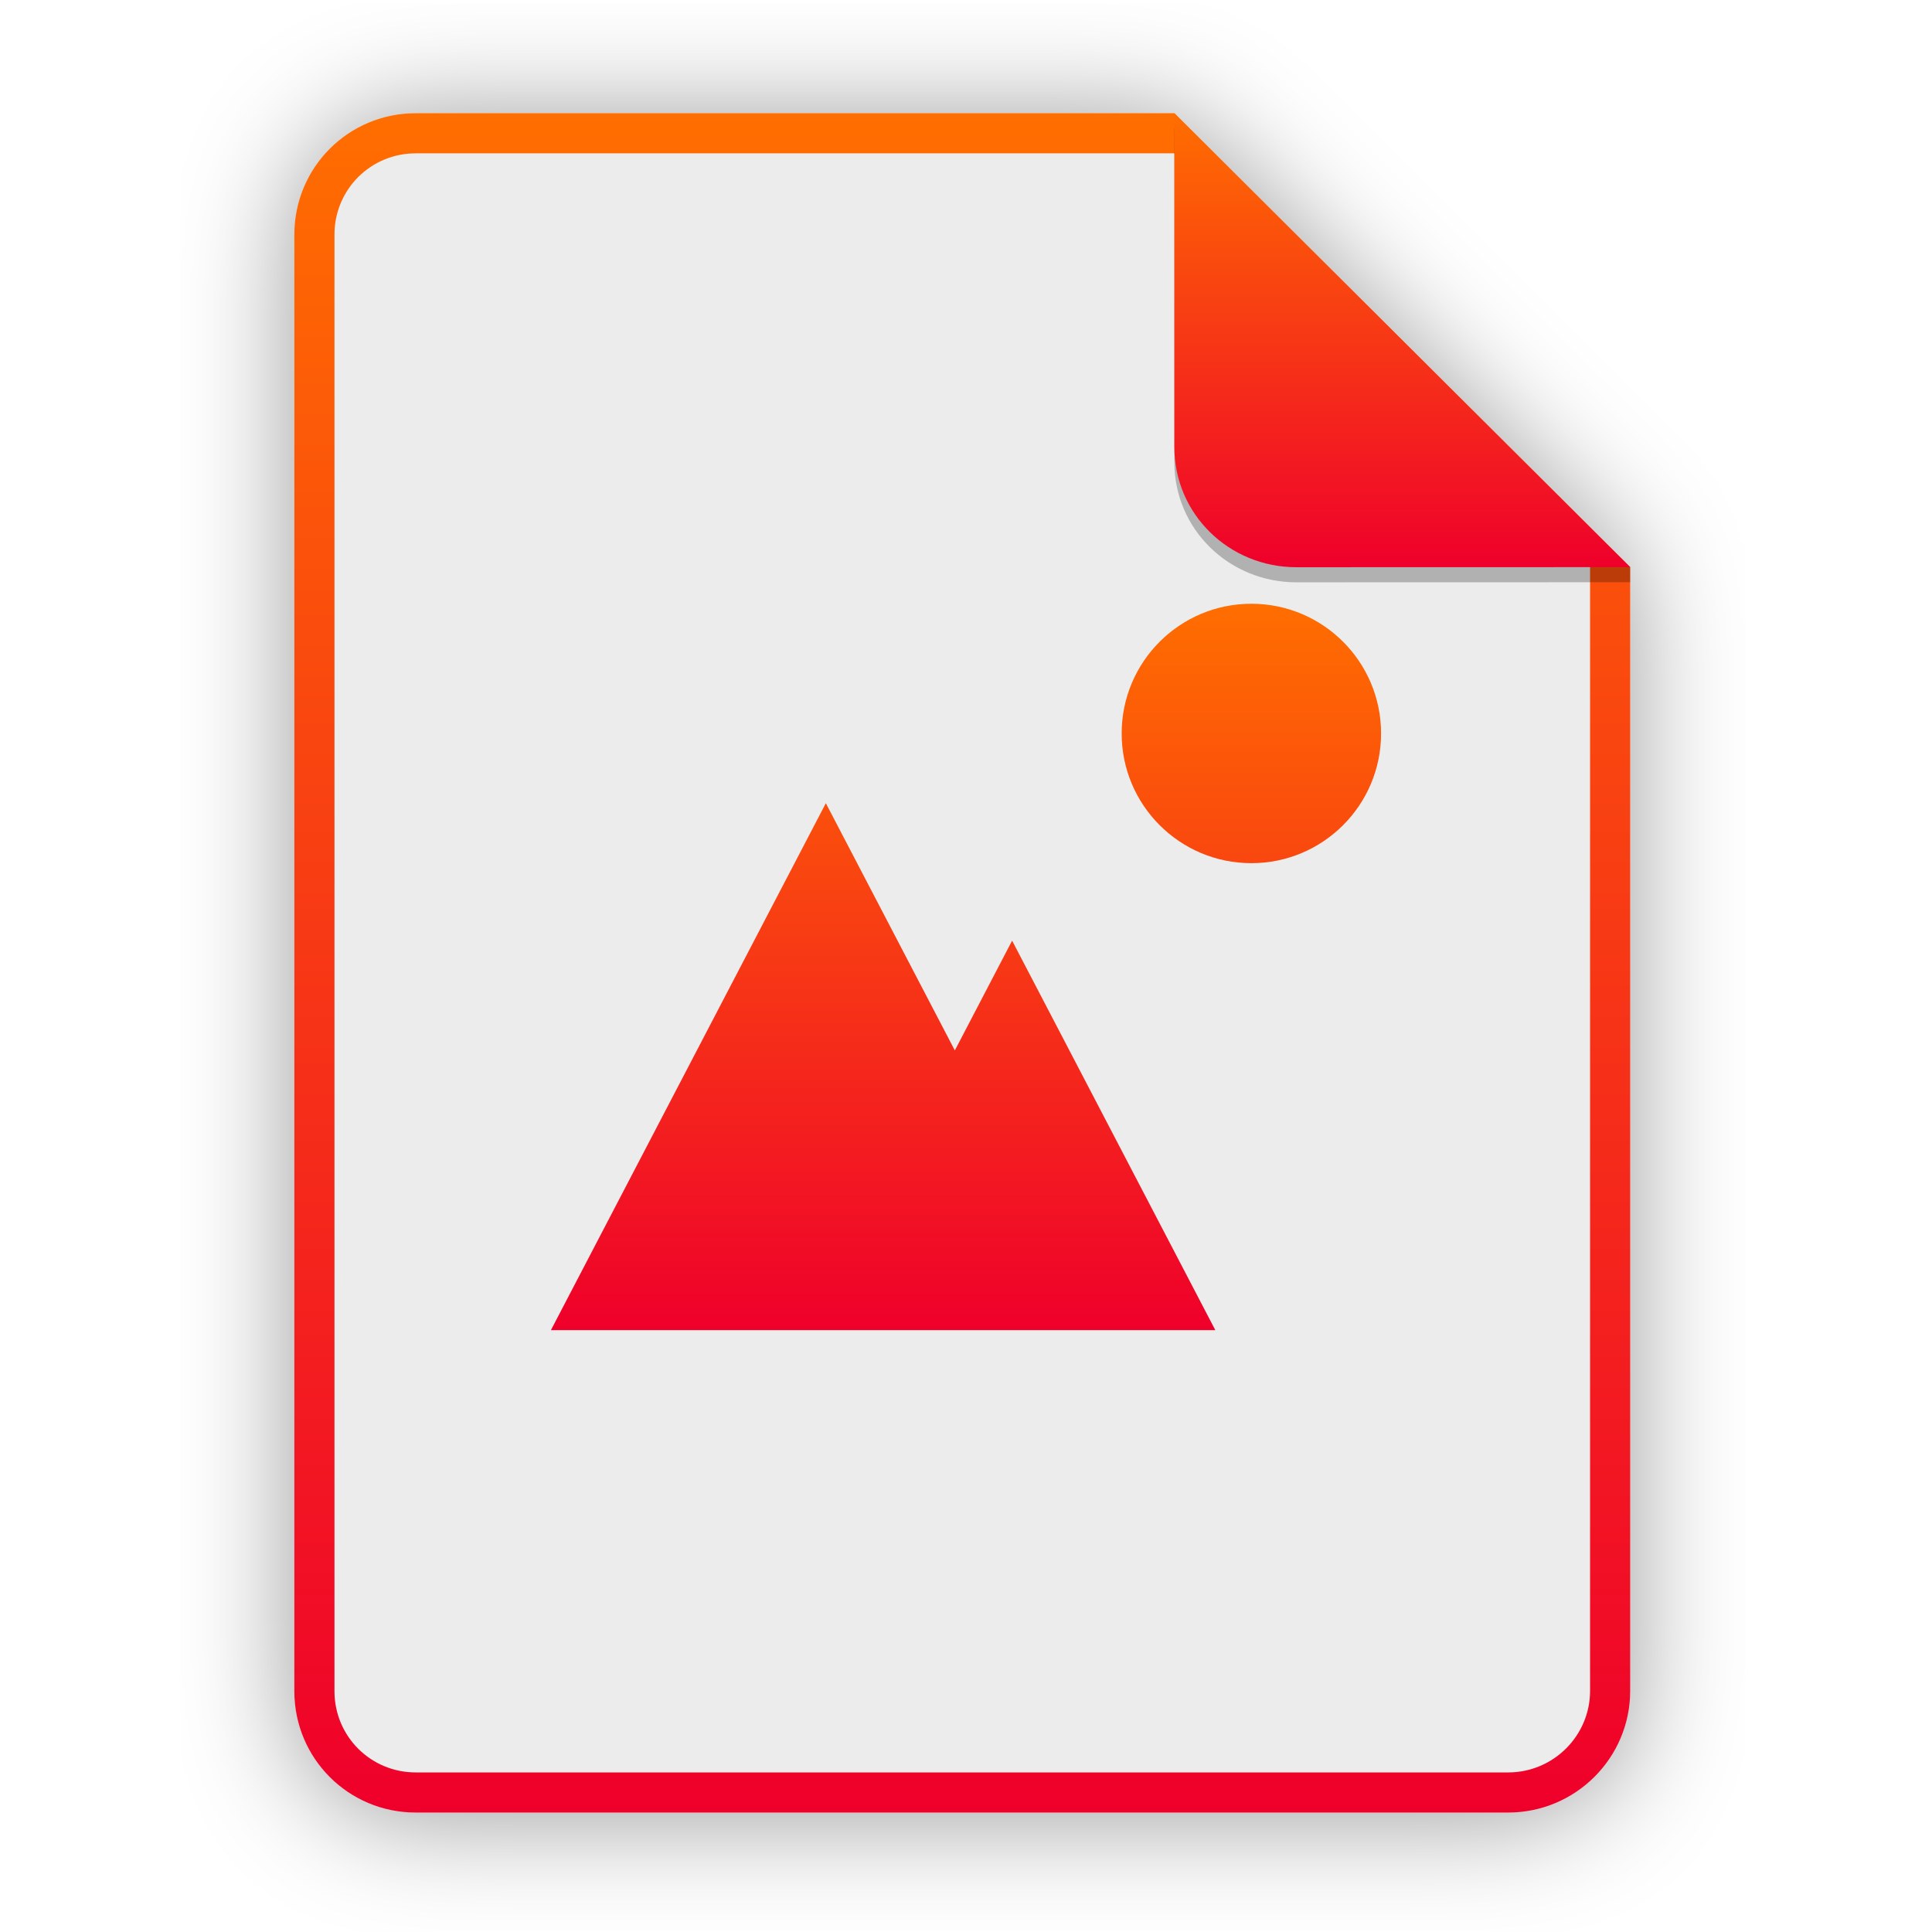
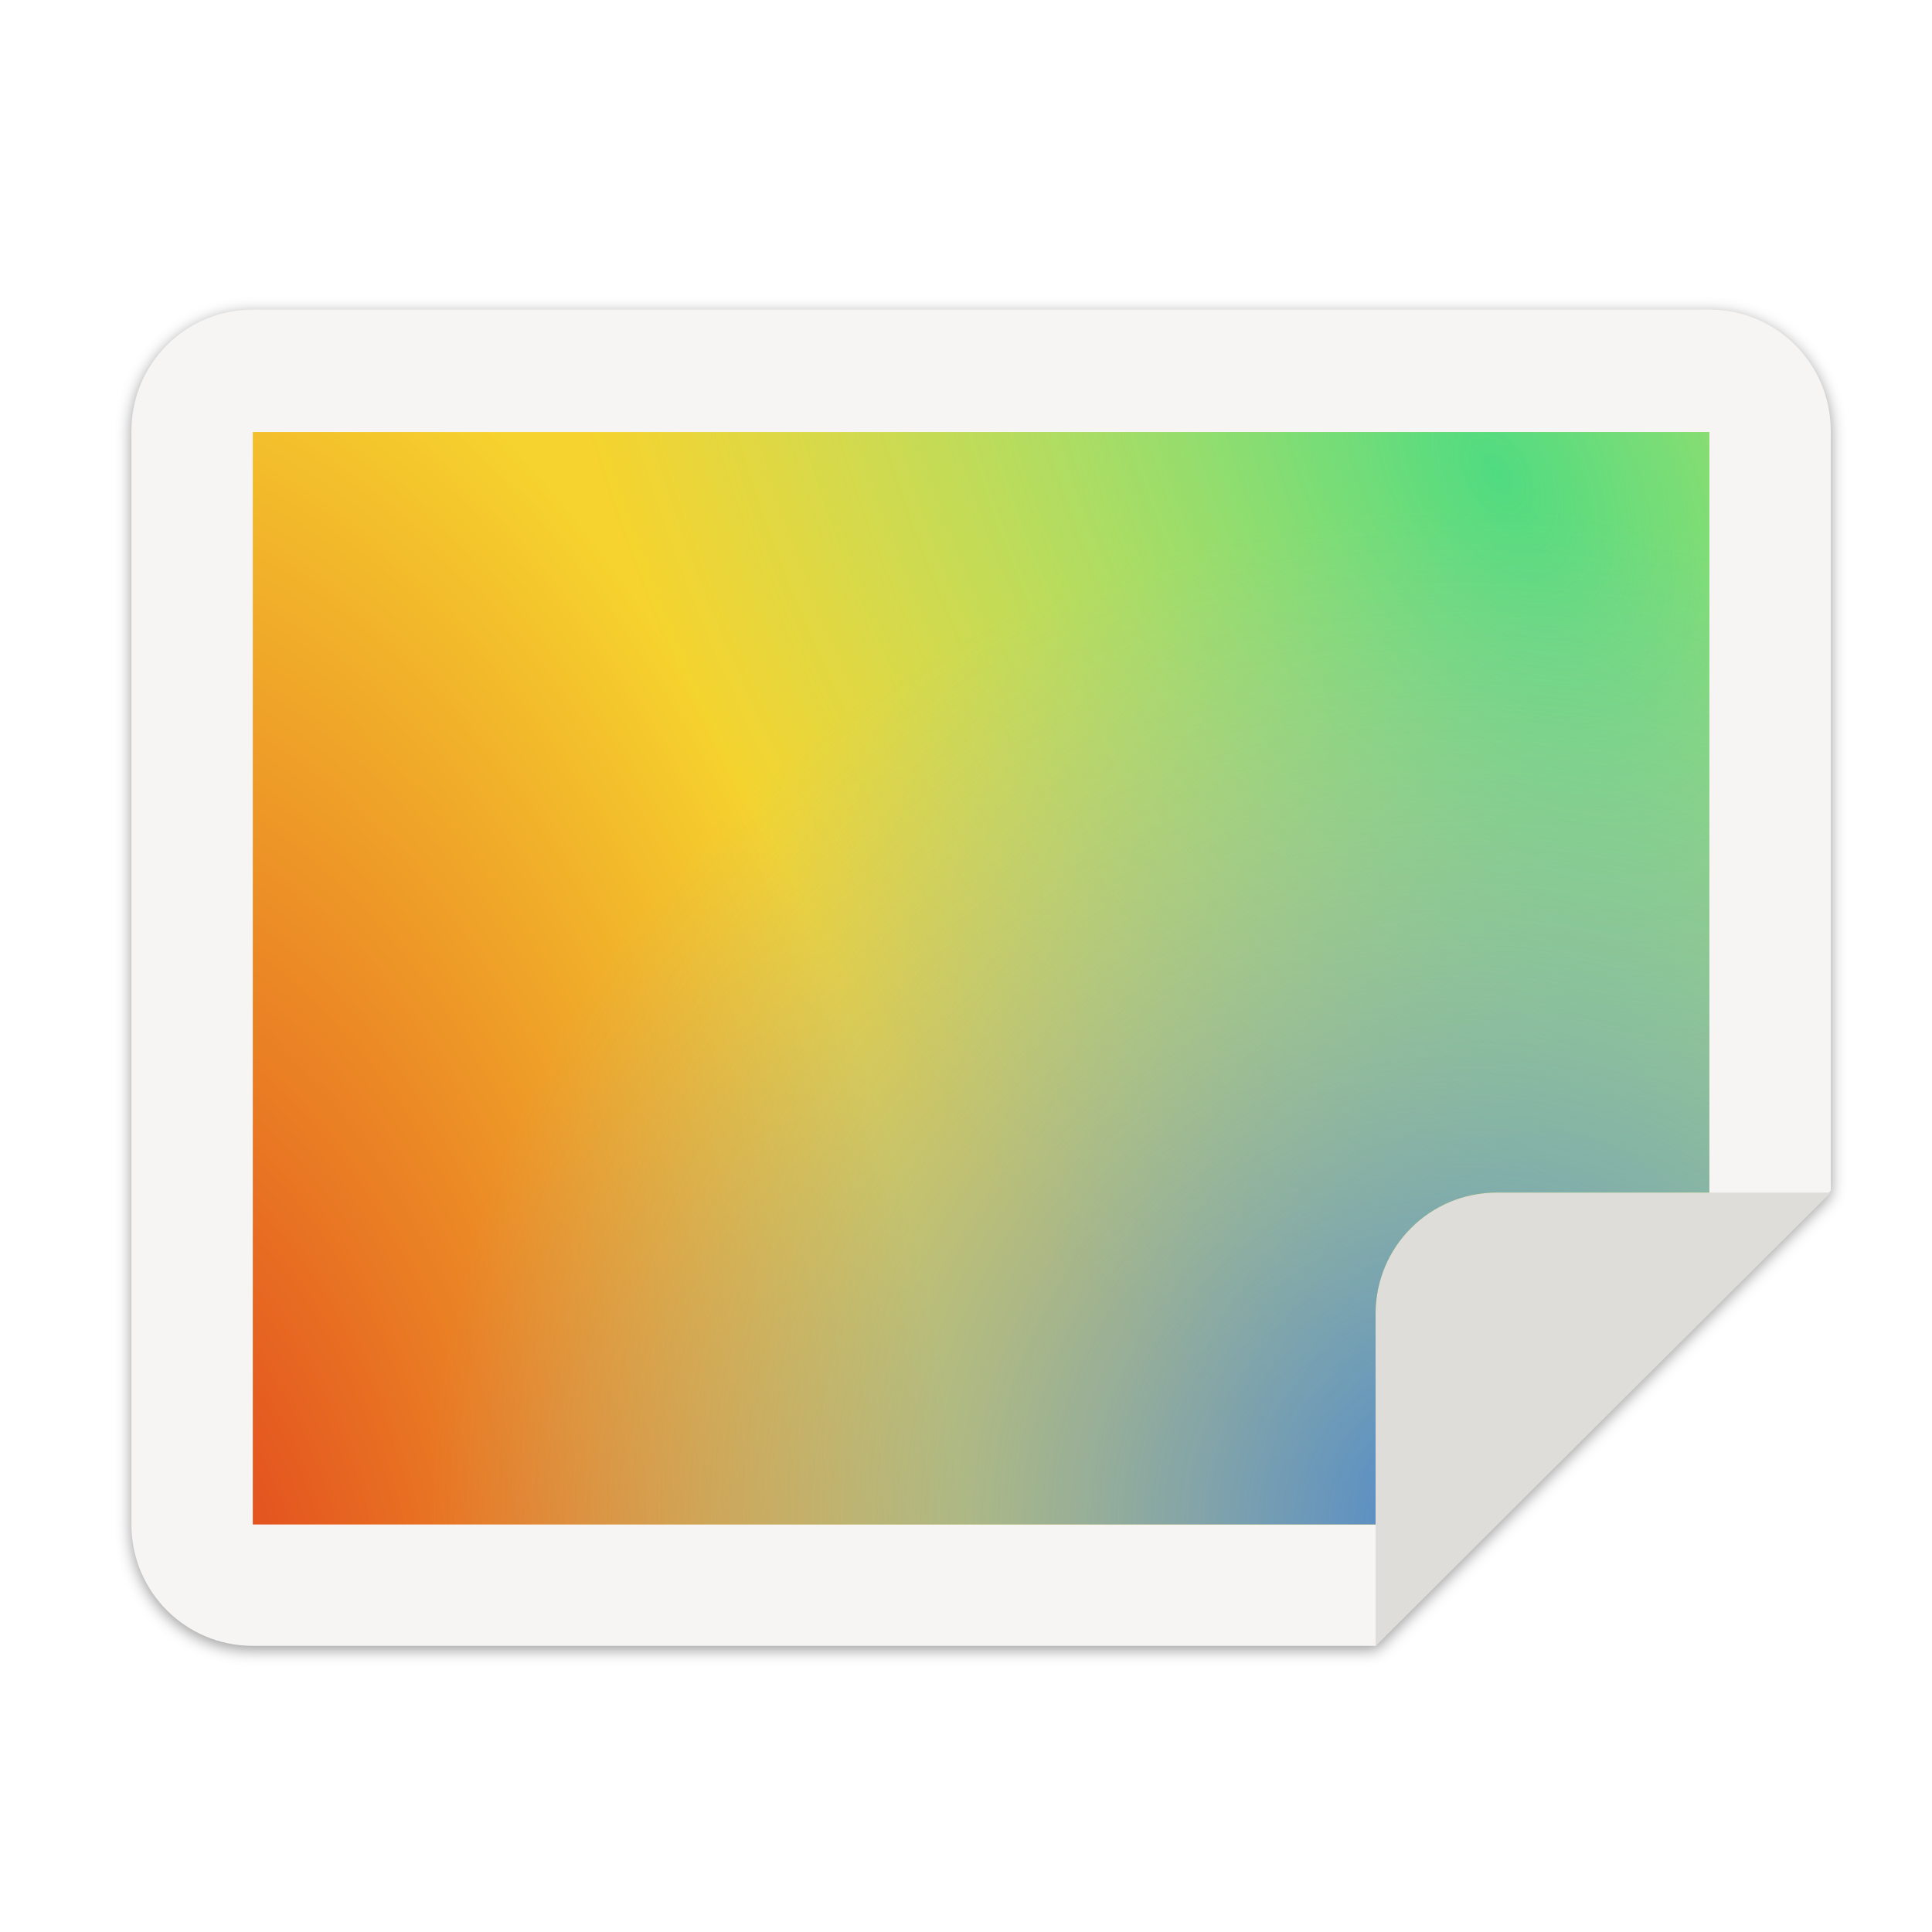
- <svg xmlns="http://www.w3.org/2000/svg" width="256" height="256" viewBox="0 0 256 256" fill="none">
-   <g opacity="0.4" filter="url(#filter0_f)">
-     <path d="M55.084 15.564H155.608L216.009 75.713L216.011 224.609C216.011 233.52 208.749 240.737 199.838 240.737H55.084C46.173 240.737 39 233.564 39 224.654V31.647C39 22.737 46.173 15.564 55.084 15.564H55.084Z" fill="black" />
-   </g>
-   <path d="M55.084 15H155.608L216.009 75.149L216.011 224.045C216.011 232.956 208.749 240.174 199.838 240.174H55.084C46.173 240.174 39 233 39 224.09V31.084C39 22.173 46.173 15 55.084 15H55.084Z" fill="#ECECEC" />
-   <path fill-rule="evenodd" clip-rule="evenodd" d="M155.608 20.319H55.084C49.111 20.319 44.319 25.111 44.319 31.084V224.09C44.319 230.063 49.111 234.855 55.084 234.855H199.838C205.83 234.855 210.692 229.999 210.692 224.046V75.149L155.608 20.319ZM155.608 15H55.084C46.173 15 39 22.173 39 31.084V224.09C39 233 46.173 240.174 55.084 240.174H199.838C208.749 240.174 216.011 232.956 216.011 224.045L216.009 75.149L155.608 15Z" fill="url(#paint0_linear)" />
-   <path d="M109.429 106.427L73 176.248H161.035L134.11 124.641L126.52 139.187L109.429 106.427ZM165.813 80C156.321 80 148.626 87.695 148.626 97.187C148.626 106.679 156.321 114.374 165.813 114.374C175.305 114.374 183 106.679 183 97.187C183 87.695 175.305 80 165.813 80Z" fill="url(#paint1_linear)" />
-   <path opacity="0.25" d="M155.608 17V61.231C155.608 70.141 162.867 77.16 171.777 77.16L216.009 77.149V75.149L155.608 17Z" fill="black" />
-   <path d="M155.608 15V59.231C155.608 68.141 162.867 75.16 171.777 75.16L216.009 75.149L155.608 15Z" fill="url(#paint2_linear)" />
-   <defs>
-     <filter id="filter0_f" x="23.878" y="0.441" width="207.255" height="255.418" filterUnits="userSpaceOnUse" color-interpolation-filters="sRGB">
-       <feFlood flood-opacity="0" result="BackgroundImageFix" />
-       <feBlend mode="normal" in="SourceGraphic" in2="BackgroundImageFix" result="shape" />
-       <feGaussianBlur stdDeviation="7.561" result="effect1_foregroundBlur" />
+ <svg xmlns="http://www.w3.org/2000/svg" xmlns:xlink="http://www.w3.org/1999/xlink" width="256" height="256" version="1.1" viewBox="0 0 67.73 67.73" id="svg41">
+   <defs id="defs17">
+     <linearGradient id="linearGradient4226" x1="529.655" x2="-35.31" y1="401.584" y2="119.093" gradientTransform="matrix(.1198893 0 0 .1198859 4.187091 232.1404)" gradientUnits="userSpaceOnUse">
+       <stop style="stop-color:#d85eca" offset="0" id="stop2" />
+       <stop style="stop-color:#9b33ae" offset="1" id="stop4" />
+     </linearGradient>
+     <linearGradient id="linearGradient4358" x1="88" x2="488" y1="88" y2="488" gradientUnits="userSpaceOnUse">
+       <stop style="stop-color:#000000;stop-opacity:.588" offset="0" id="stop7" />
+       <stop style="stop-color:#000000;stop-opacity:0" offset=".88" id="stop9" />
+       <stop style="stop-color:#000000" offset="1" id="stop11" />
+     </linearGradient>
+     <filter id="filter4346" x="-.01" y="-.01" width="1.026" height="1.022" style="color-interpolation-filters:sRGB">
+       <feGaussianBlur stdDeviation="2.12" id="feGaussianBlur14" />
    </filter>
-     <linearGradient id="paint0_linear" x1="39" y1="15" x2="39" y2="240.174" gradientUnits="userSpaceOnUse">
-       <stop offset="1e-07" stop-color="#FF6E00" />
-       <stop offset="1" stop-color="#EF002B" />
+     <filter style="color-interpolation-filters:sRGB" id="filter1527" x="-0.011" width="1.021" y="-0.014" height="1.027">
+       <feGaussianBlur stdDeviation="2.001" id="feGaussianBlur1529" />
+     </filter>
+     <radialGradient xlink:href="#linearGradient1634" id="radialGradient1138" gradientUnits="userSpaceOnUse" gradientTransform="matrix(-0.112967,-0.2777659,-0.1506175,0.1548711,38.88023,63.90778)" cx="105.224" cy="148.63" fx="105.224" fy="148.63" r="160" />
+     <linearGradient id="linearGradient1634">
+       <stop id="stop1630" offset="0" style="stop-color:#e0371b;stop-opacity:1" />
+       <stop id="stop1632" offset="1" style="stop-color:#f6d32d;stop-opacity:1" />
    </linearGradient>
-     <linearGradient id="paint1_linear" x1="73" y1="80" x2="73" y2="176.248" gradientUnits="userSpaceOnUse">
-       <stop offset="1e-07" stop-color="#FF6E00" />
-       <stop offset="1" stop-color="#EF002B" />
+     <radialGradient xlink:href="#linearGradient1352" id="radialGradient1142" gradientUnits="userSpaceOnUse" gradientTransform="matrix(0.123041,0.2131134,0.1301904,-0.07516546,-26.87534,-37.87597)" cx="352.98" cy="275.93" fx="352.98" fy="275.93" r="192" />
+     <linearGradient id="linearGradient1352">
+       <stop style="stop-color:#50db81;stop-opacity:1" offset="0" id="stop1348" />
+       <stop style="stop-color:#8ff0a4;stop-opacity:0.004" offset="1" id="stop1350" />
    </linearGradient>
-     <linearGradient id="paint2_linear" x1="155.608" y1="15" x2="155.608" y2="75.16" gradientUnits="userSpaceOnUse">
-       <stop offset="1e-07" stop-color="#FF6E00" />
-       <stop offset="1" stop-color="#EF002B" />
+     <radialGradient xlink:href="#linearGradient1644" id="radialGradient1146" gradientUnits="userSpaceOnUse" gradientTransform="matrix(0,-0.1855451,-0.1892904,1.7760237e-8,88.26084,151.3413)" cx="527.624" cy="194.651" fx="527.624" fy="194.651" r="192" />
+     <linearGradient id="linearGradient1644">
+       <stop id="stop1640" offset="0" style="stop-color:#4a86cf;stop-opacity:1" />
+       <stop id="stop1642" offset="1" style="stop-color:#87bae1;stop-opacity:0" />
    </linearGradient>
  </defs>
+   <path style="display:inline;opacity:0.4;vector-effect:none;fill:#000000;fill-opacity:1;stroke:none;stroke-width:0.5;stroke-linecap:butt;stroke-linejoin:miter;stroke-miterlimit:4;stroke-dasharray:none;stroke-dashoffset:0;stroke-opacity:1;marker:none;marker-start:none;marker-mid:none;marker-end:none;paint-order:normal;filter:url(#filter1527);enable-background:new" d="M 36.802,4.802 H 420.802 c 17.728,0 32,14.272 32,32 V 237.079 l -120,120 H 36.802 c -17.728,0 -32,-14.272 -32,-32 V 36.802 c 0,-17.728 14.272,-32 32,-32 z" id="path1525" transform="matrix(0.132978,0,0,0.132978,3.968555,10.34793)" />
+   <path id="rect1003" d="M 8.862,10.853 H 59.926 c 2.357,0 4.255,1.898 4.255,4.255 V 41.741 L 48.224,57.699 H 8.862 c -2.357,0 -4.255,-1.898 -4.255,-4.255 V 15.109 c 0,-2.357 1.898,-4.255 4.255,-4.255 z" style="display:inline;opacity:1;vector-effect:none;fill:#f6f5f4;fill-opacity:1;stroke:none;stroke-width:0.066;stroke-linecap:butt;stroke-linejoin:miter;stroke-miterlimit:4;stroke-dasharray:none;stroke-dashoffset:0;stroke-opacity:1;marker:none;marker-start:none;marker-mid:none;marker-end:none;paint-order:normal;enable-background:new" />
+   <path style="display:inline;opacity:1;vector-effect:none;fill:#deddda;fill-opacity:1;stroke:none;stroke-width:0.066;stroke-linecap:butt;stroke-linejoin:round;stroke-miterlimit:4;stroke-dasharray:none;stroke-dashoffset:0;stroke-opacity:1;enable-background:new" d="m 64.181,41.808 -11.702,5.3e-5 c -2.357,0 -4.255,1.898 -4.255,4.255 l -1e-5,11.636 z" id="rect26812-9" />
+   <path style="display:inline;opacity:1;vector-effect:none;fill:url(#radialGradient1138);fill-opacity:1;stroke:none;stroke-width:0.066;stroke-linecap:butt;stroke-linejoin:miter;stroke-miterlimit:4;stroke-dasharray:none;stroke-dashoffset:0;stroke-opacity:1;marker:none;marker-start:none;marker-mid:none;marker-end:none;paint-order:normal;enable-background:new" d="M 8.862,15.146 V 53.443 H 48.224 v -7.38 c 1e-5,-2.357 1.898,-4.255 4.255,-4.255 h 7.447 V 15.146 Z" id="rect1007" />
+   <path style="display:inline;opacity:1;vector-effect:none;fill:url(#radialGradient1142);fill-opacity:1;stroke:none;stroke-width:0.066;stroke-linecap:butt;stroke-linejoin:miter;stroke-miterlimit:4;stroke-dasharray:none;stroke-dashoffset:0;stroke-opacity:1;marker:none;marker-start:none;marker-mid:none;marker-end:none;paint-order:normal;enable-background:new" d="M 8.862,15.146 V 53.443 H 48.224 v -7.38 c 1e-5,-2.357 1.898,-4.255 4.255,-4.255 h 7.447 V 15.146 Z" id="rect1338" />
+   <path style="display:inline;opacity:1;vector-effect:none;fill:url(#radialGradient1146);fill-opacity:1;stroke:none;stroke-width:0.066;stroke-linecap:butt;stroke-linejoin:miter;stroke-miterlimit:4;stroke-dasharray:none;stroke-dashoffset:0;stroke-opacity:1;marker:none;marker-start:none;marker-mid:none;marker-end:none;paint-order:normal;enable-background:new" d="M 8.862,15.146 V 53.443 H 48.224 v -7.38 c 1e-5,-2.357 1.898,-4.255 4.255,-4.255 h 7.447 V 15.146 Z" id="rect1636" />
</svg>
